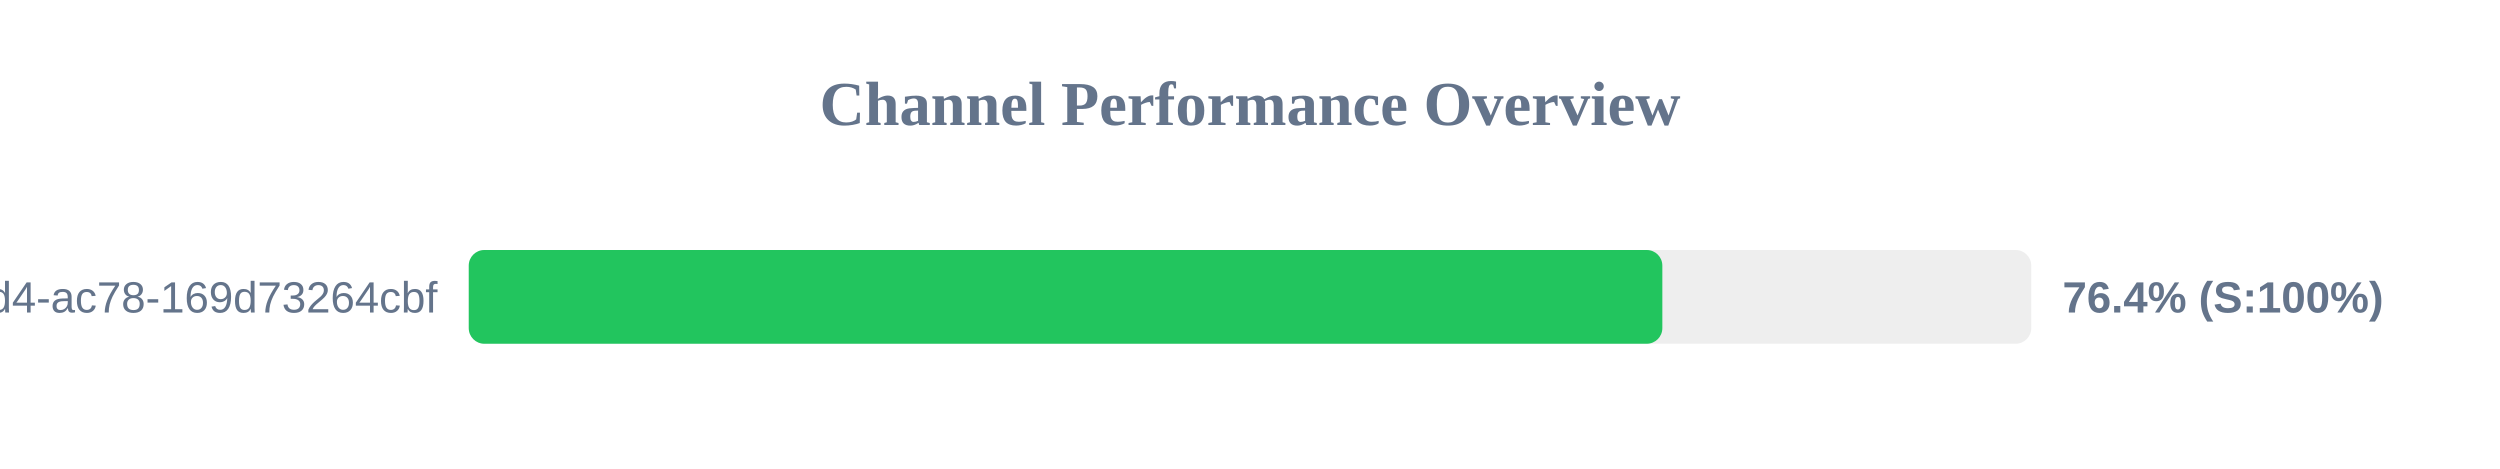
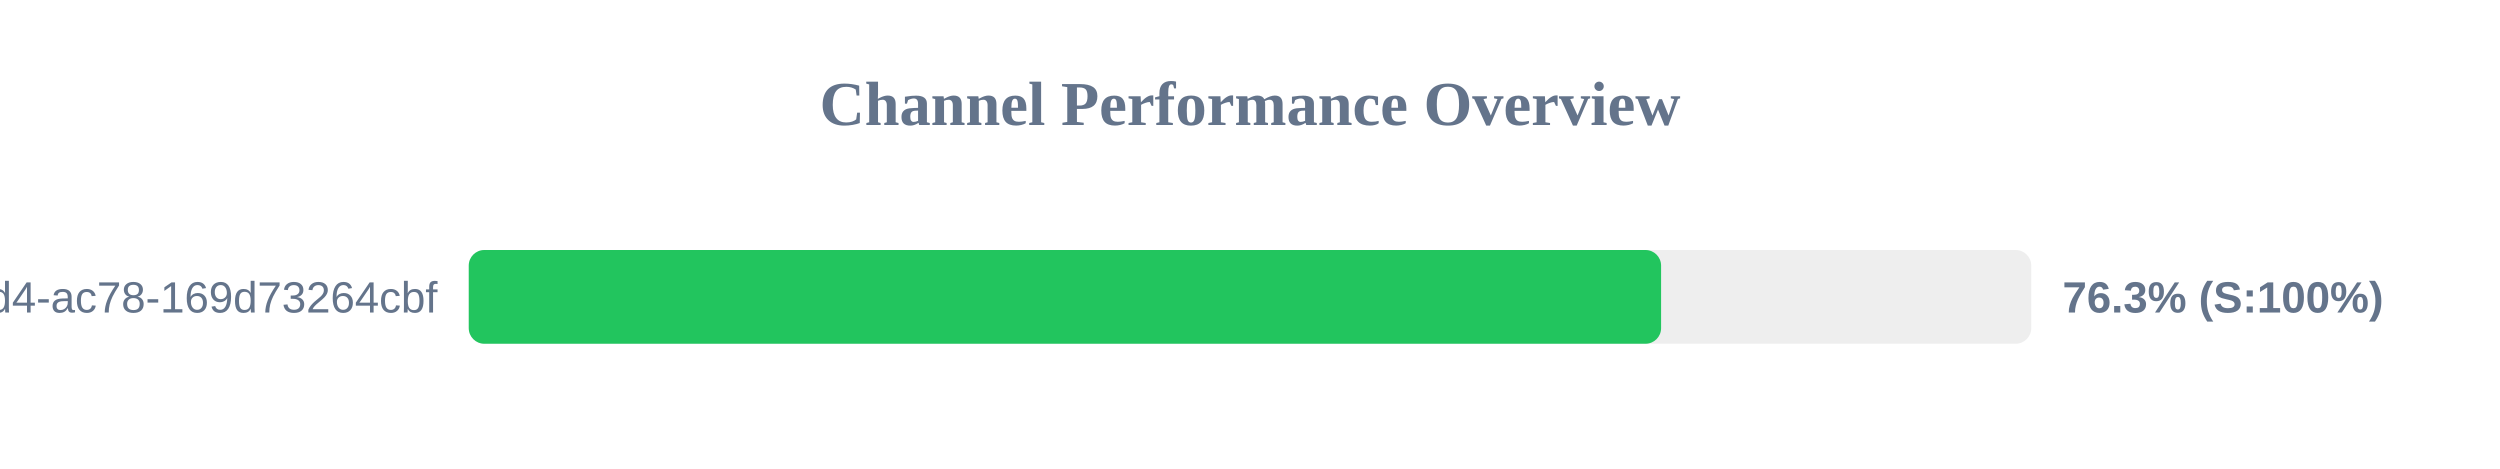
<svg xmlns="http://www.w3.org/2000/svg" width="800" height="150" version="1.1">
  <style>
        .row { font: 14px Arial; fill: #64748b; }
        .score { font: bold 14px Arial; fill: #64748b; }
    </style>
  <text x="400" y="40" text-anchor="middle" font-size="20px" font-weight="bold" fill="#64748b">Channel Performance Overview</text>
  <rect x="150" y="80" width="500" height="30" fill="#eee" rx="5" />
-   <rect x="150" y="80" width="381.95" height="30" fill="#22c55e" rx="5" />
+   <rect x="150" y="80" width="381.55" height="30" fill="#22c55e" rx="5" />
  <text x="140" y="100" text-anchor="end" class="row">?uuid=48c2c901-72e6-46d4-ac78-169d73264cbf</text>
-   <text x="660" y="100" text-anchor="start" class="score">76.4% (S:100%)</text>
+   <text x="660" y="100" text-anchor="start" class="score">76.3% (S:100%)</text>
</svg>
